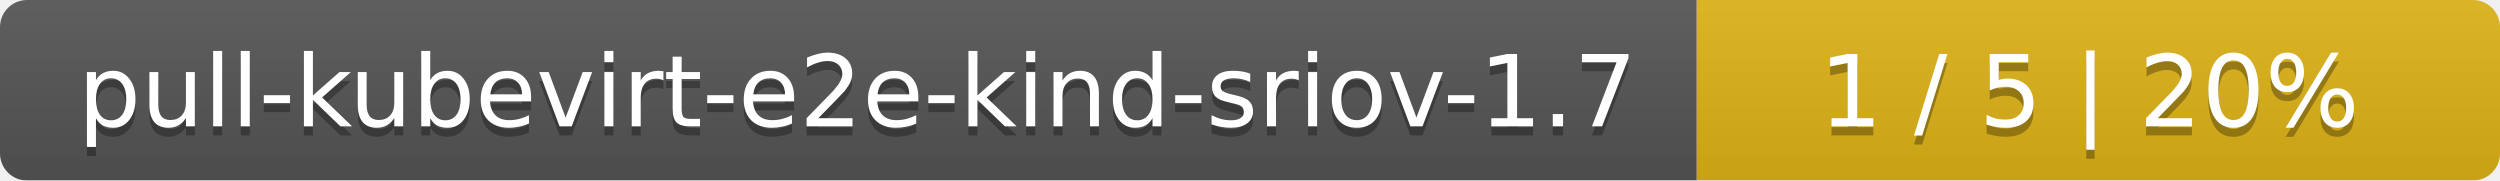
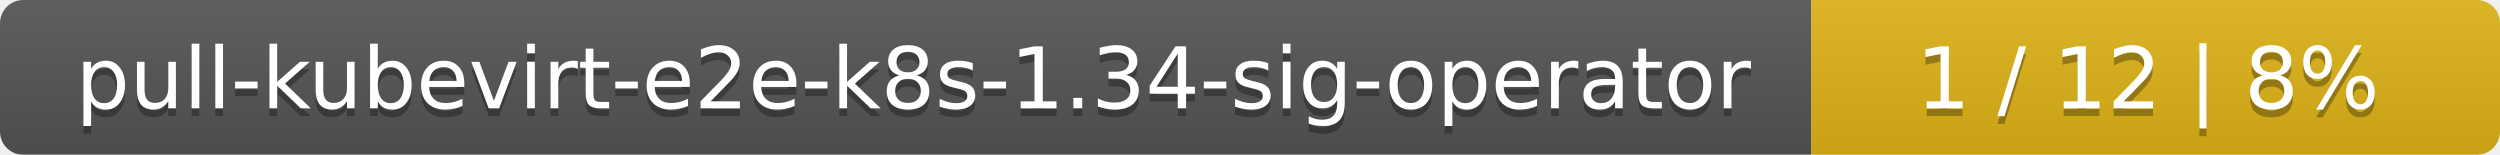
- <svg xmlns="http://www.w3.org/2000/svg" width="277" height="20">
+ <svg xmlns="http://www.w3.org/2000/svg" width="323" height="20">
  <linearGradient id="smooth" x2="0" y2="100%">
    <stop offset="0" stop-color="#bbb" stop-opacity=".1" />
    <stop offset="1" stop-opacity=".1" />
  </linearGradient>
  <mask id="round">
-     <rect width="277" height="20" rx="3" fill="#fff" />
+     <rect width="323" height="20" rx="3" fill="#fff" />
  </mask>
  <g mask="url(#round)">
-     <rect width="188" height="20" fill="#555" />
-     <rect x="188" width="89" height="20" fill="#dfb317" />
-     <rect width="277" height="20" fill="url(#smooth)" />
+     <rect width="234" height="20" fill="#555" />
+     <rect x="234" width="89" height="20" fill="#dfb317" />
+     <rect width="323" height="20" fill="url(#smooth)" />
  </g>
  <g fill="#fff" text-anchor="middle" font-family="DejaVu Sans,Verdana,Geneva,sans-serif" font-size="11">
-     <text x="95" y="15" fill="#010101" fill-opacity=".3">pull-kubevirt-e2e-kind-sriov-1.7</text>
-     <text x="95" y="14">pull-kubevirt-e2e-kind-sriov-1.7</text>
-     <text x="231.5" y="15" fill="#010101" fill-opacity=".3">1 / 5    |    20%</text>
-     <text x="231.5" y="14">1 / 5    |    20%</text>
+     <text x="118" y="15" fill="#010101" fill-opacity=".3">pull-kubevirt-e2e-k8s-1.34-sig-operator</text>
+     <text x="118" y="14">pull-kubevirt-e2e-k8s-1.34-sig-operator</text>
+     <text x="277.5" y="15" fill="#010101" fill-opacity=".3">1 / 12    |    8%</text>
+     <text x="277.5" y="14">1 / 12    |    8%</text>
  </g>
</svg>
